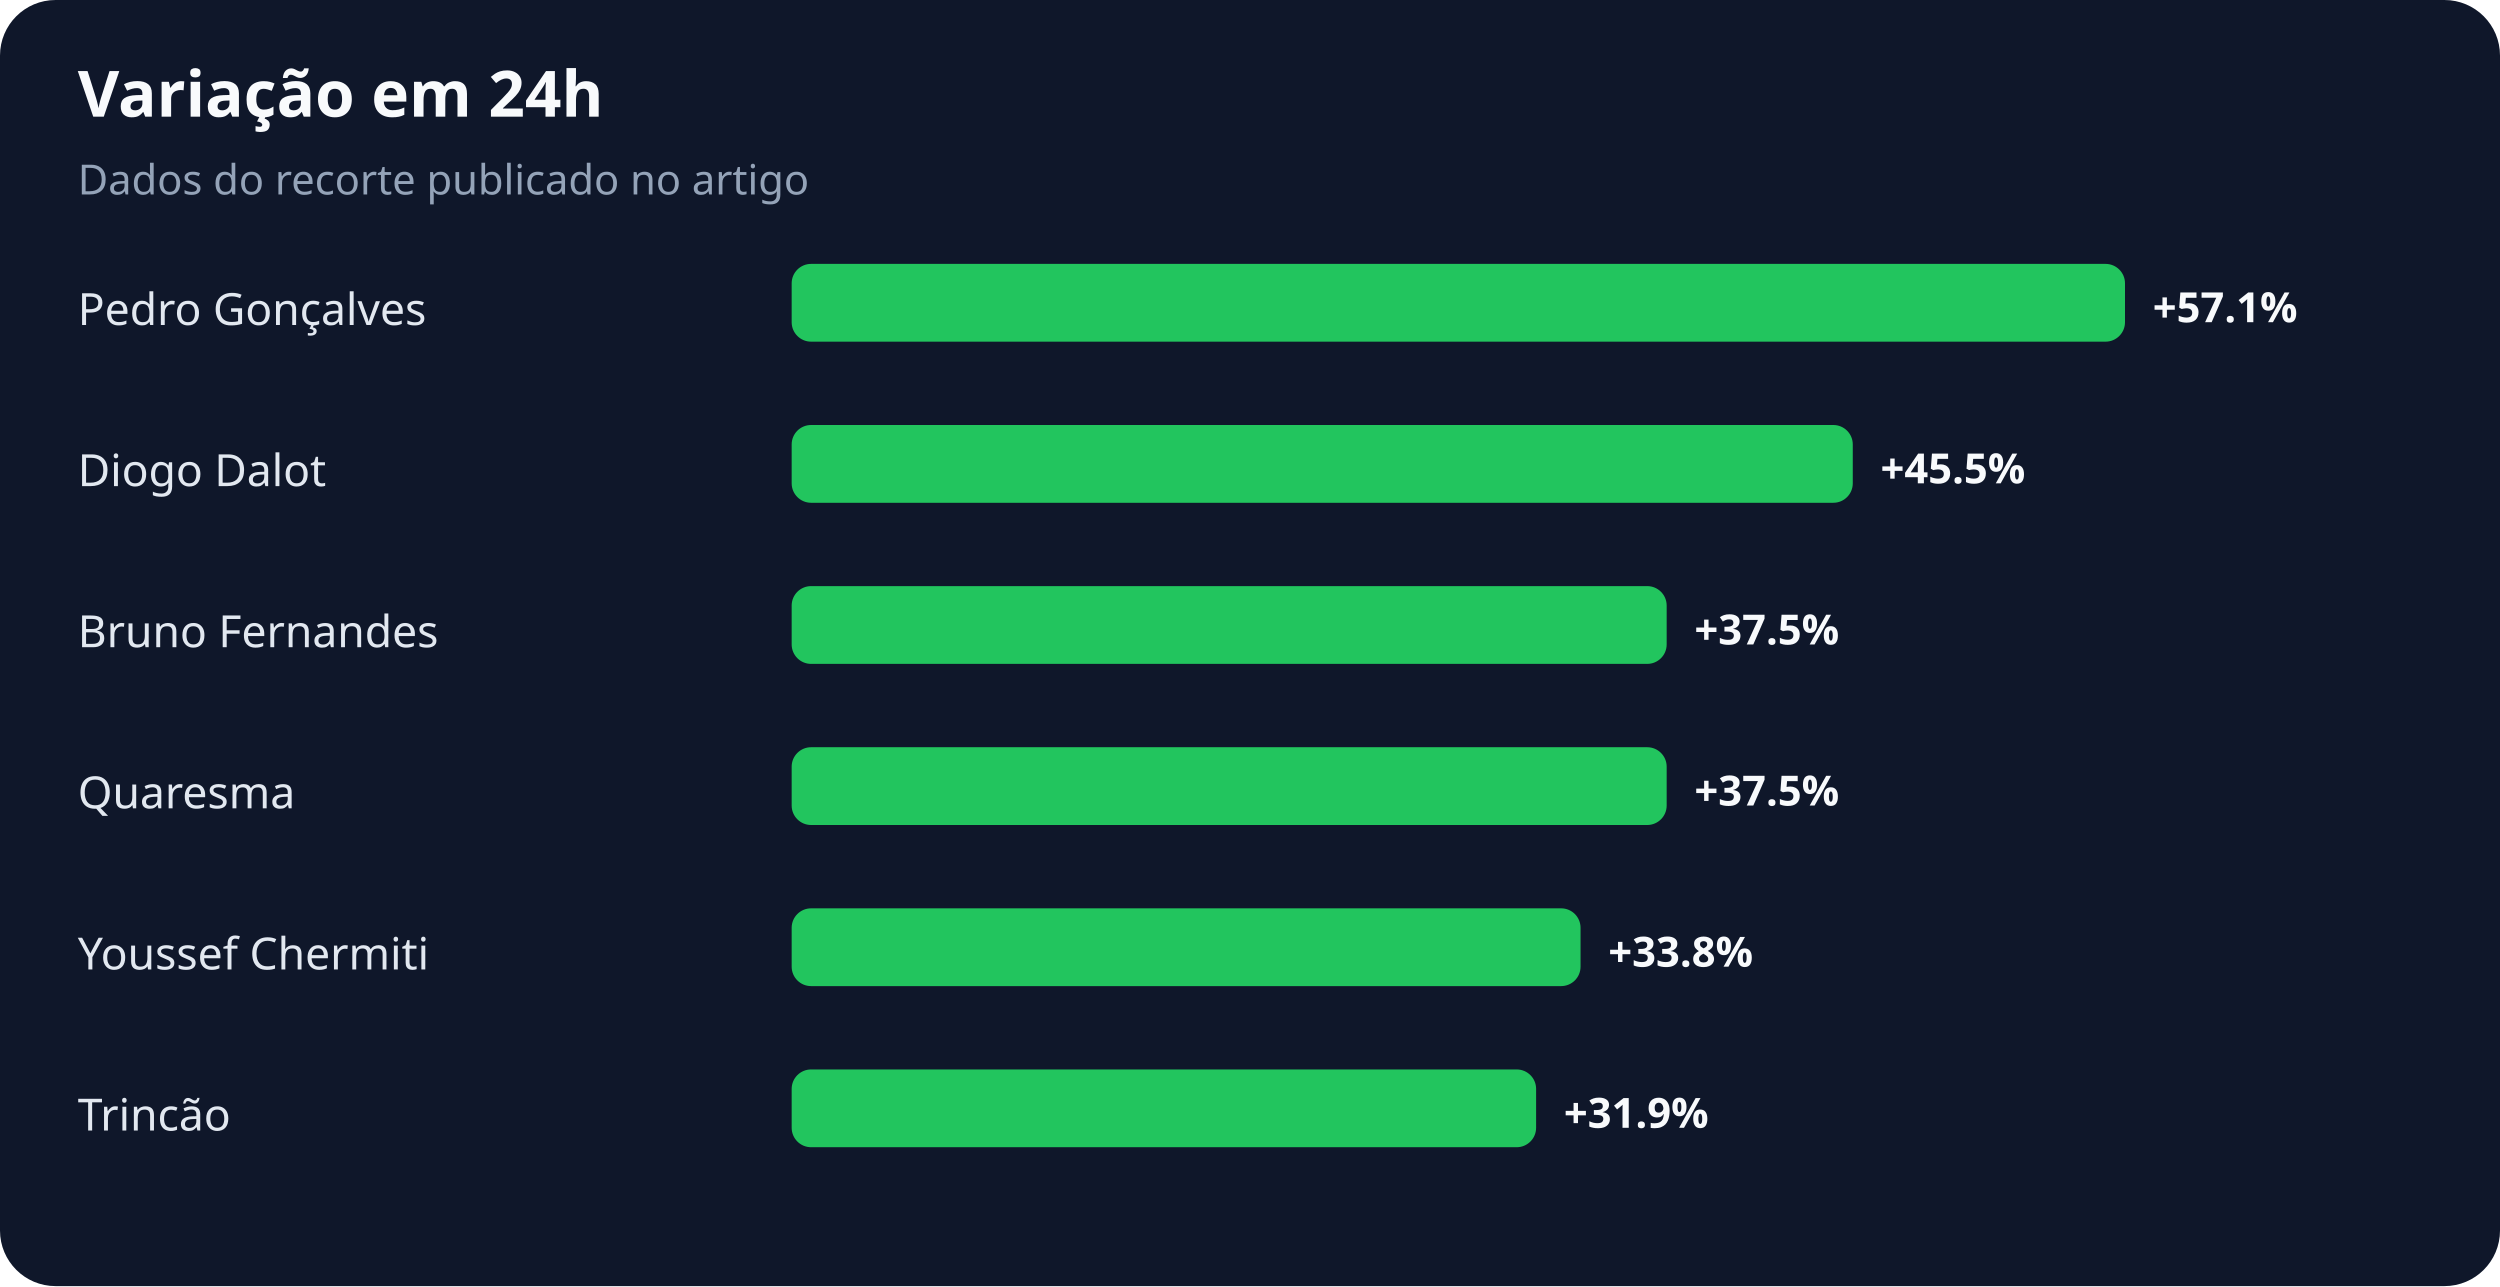
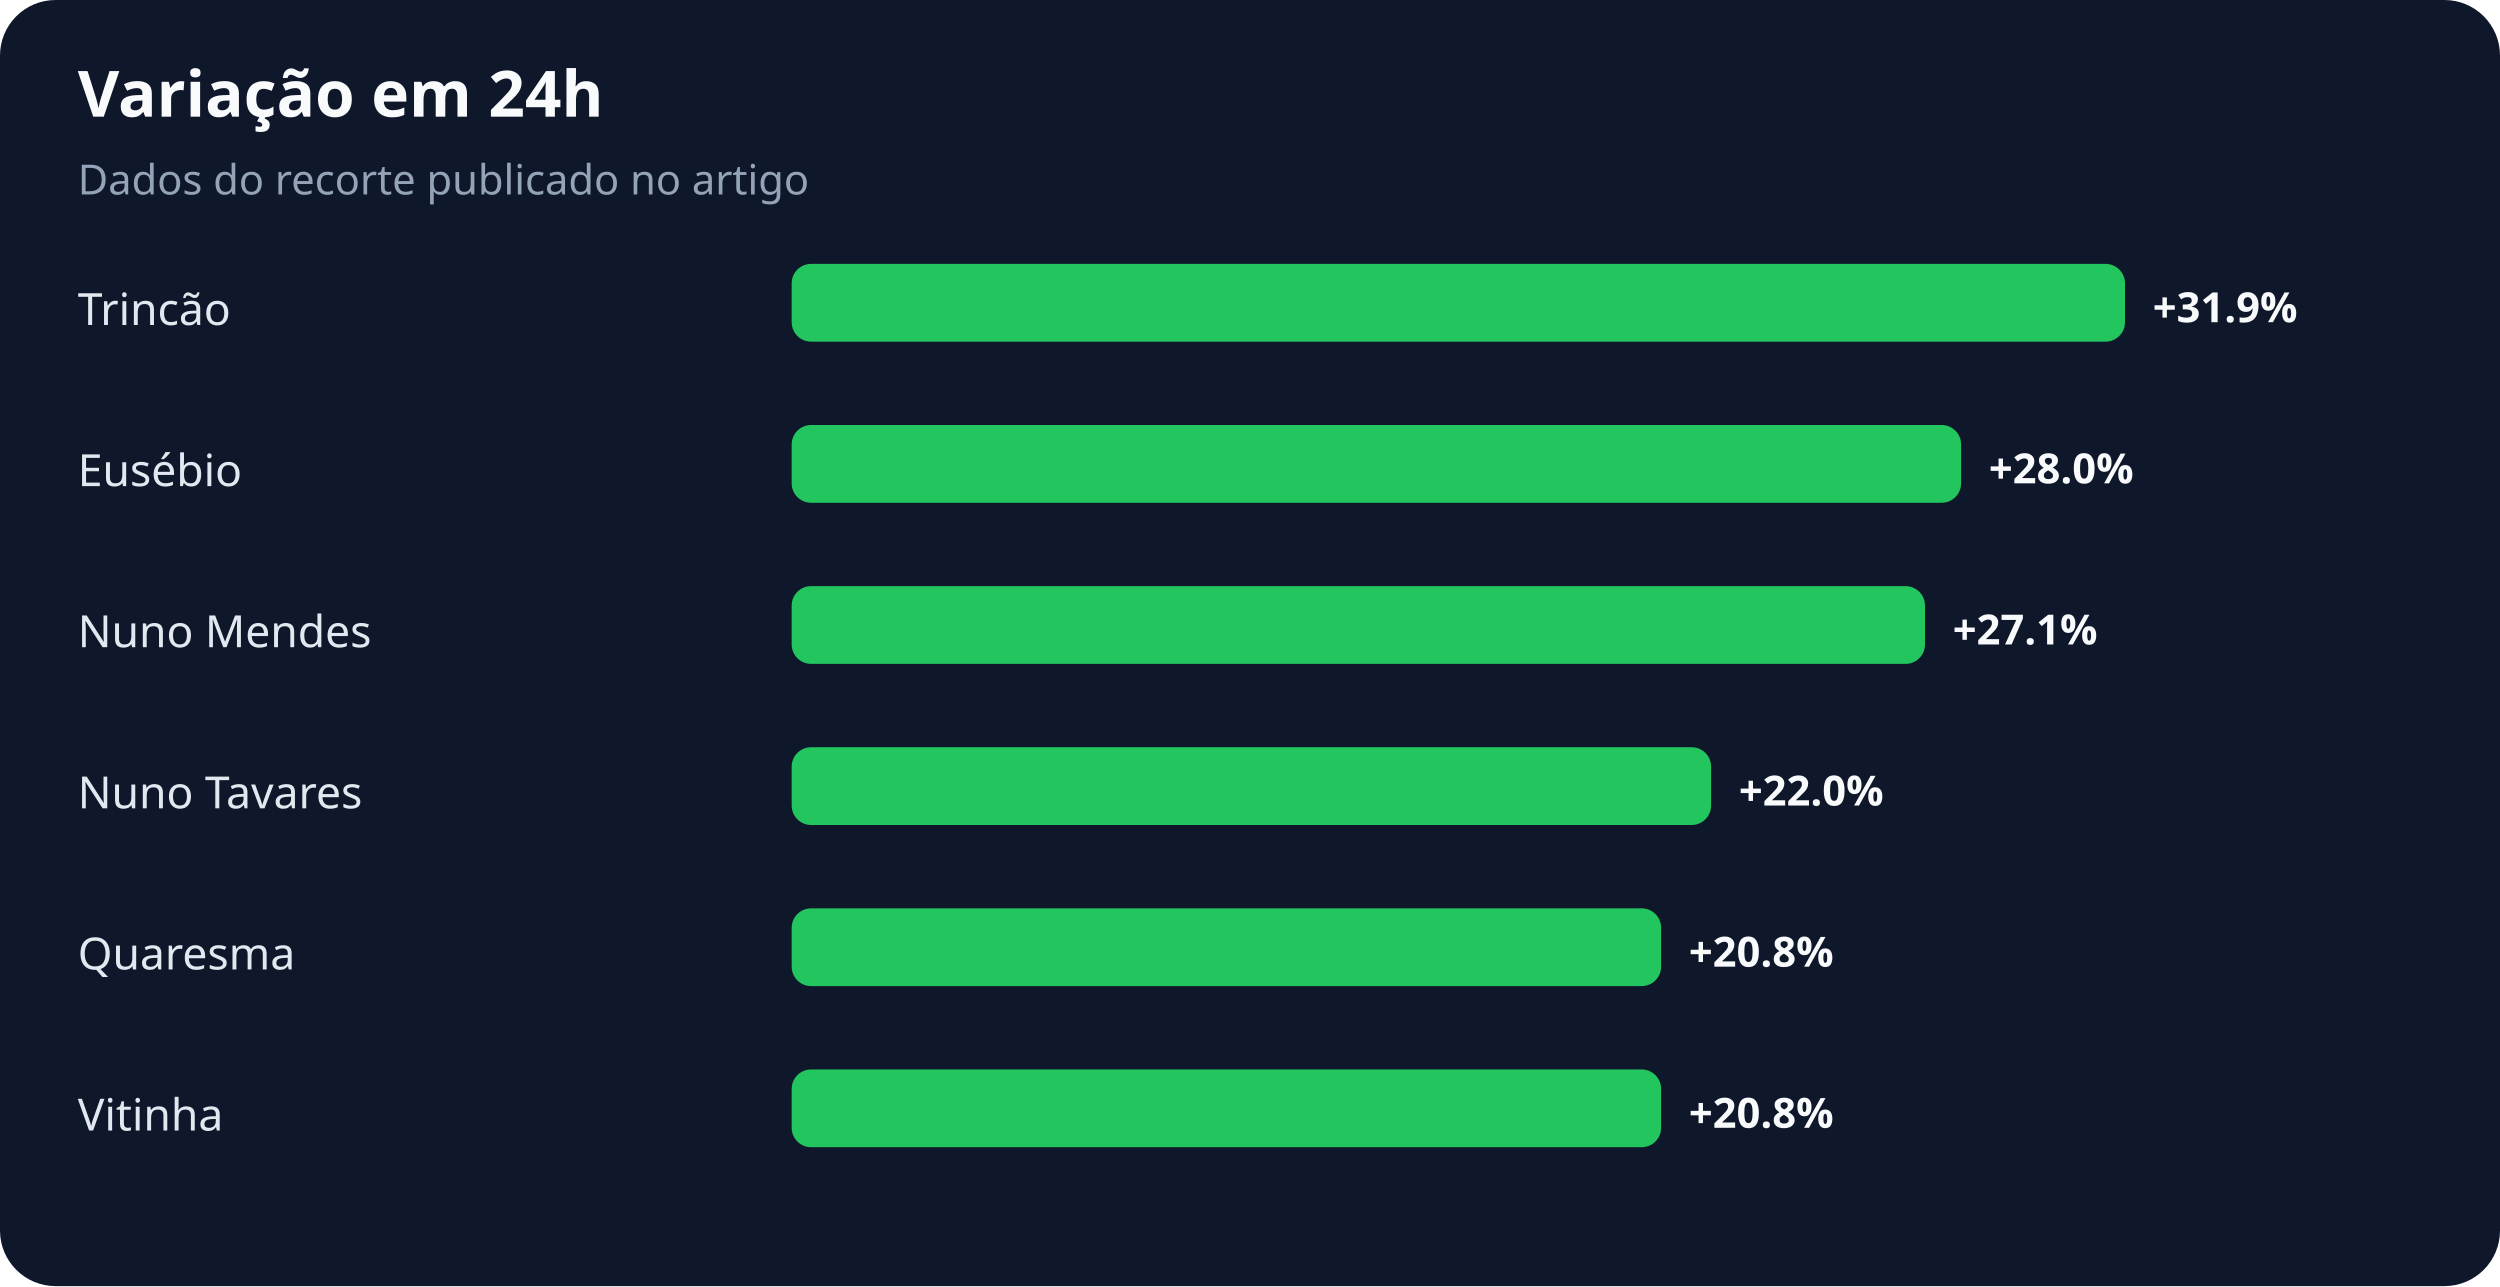
<svg xmlns="http://www.w3.org/2000/svg" width="900" height="463" viewBox="0 0 900 463" role="img" aria-labelledby="title desc">
  <rect width="100%" height="100%" rx="20" fill="#0f172a" />
  <text x="28" y="42" fill="#f8fafc" font-family="system-ui,sans-serif" font-size="23" font-weight="700">Variação em 24h</text>
  <text x="28" y="70" fill="#94a3b8" font-family="system-ui,sans-serif" font-size="15">Dados do recorte publicado no artigo</text>
-   <text x="28" y="117" fill="#e2e8f0" font-family="system-ui,sans-serif" font-size="16">Pedro Gonçalves</text>
+   <text x="28" y="117" fill="#e2e8f0" font-family="system-ui,sans-serif" font-size="16">Trincão</text>
  <rect x="285" y="95" width="480" height="28" rx="7" fill="#22c55e" />
-   <text x="775" y="116" fill="#f8fafc" font-family="system-ui,sans-serif" font-size="15" font-weight="700">+57.1%</text>
-   <text x="28" y="175" fill="#e2e8f0" font-family="system-ui,sans-serif" font-size="16">Diogo Dalot</text>
-   <rect x="285" y="153" width="382" height="28" rx="7" fill="#22c55e" />
-   <text x="677" y="174" fill="#f8fafc" font-family="system-ui,sans-serif" font-size="15" font-weight="700">+45.5%</text>
-   <text x="28" y="233" fill="#e2e8f0" font-family="system-ui,sans-serif" font-size="16">Bruno Fernandes</text>
-   <rect x="285" y="211" width="315" height="28" rx="7" fill="#22c55e" />
-   <text x="610" y="232" fill="#f8fafc" font-family="system-ui,sans-serif" font-size="15" font-weight="700">+37.5%</text>
-   <text x="28" y="291" fill="#e2e8f0" font-family="system-ui,sans-serif" font-size="16">Quaresma</text>
-   <rect x="285" y="269" width="315" height="28" rx="7" fill="#22c55e" />
-   <text x="610" y="290" fill="#f8fafc" font-family="system-ui,sans-serif" font-size="15" font-weight="700">+37.5%</text>
-   <text x="28" y="349" fill="#e2e8f0" font-family="system-ui,sans-serif" font-size="16">Youssef Chermiti</text>
-   <rect x="285" y="327" width="284" height="28" rx="7" fill="#22c55e" />
-   <text x="579" y="348" fill="#f8fafc" font-family="system-ui,sans-serif" font-size="15" font-weight="700">+33.8%</text>
-   <text x="28" y="407" fill="#e2e8f0" font-family="system-ui,sans-serif" font-size="16">Trincão</text>
-   <rect x="285" y="385" width="268" height="28" rx="7" fill="#22c55e" />
-   <text x="563" y="406" fill="#f8fafc" font-family="system-ui,sans-serif" font-size="15" font-weight="700">+31.9%</text>
+   <text x="775" y="116" fill="#f8fafc" font-family="system-ui,sans-serif" font-size="15" font-weight="700">+31.9%</text>
+   <text x="28" y="175" fill="#e2e8f0" font-family="system-ui,sans-serif" font-size="16">Eusébio</text>
+   <rect x="285" y="153" width="421" height="28" rx="7" fill="#22c55e" />
+   <text x="716" y="174" fill="#f8fafc" font-family="system-ui,sans-serif" font-size="15" font-weight="700">+28.0%</text>
+   <text x="28" y="233" fill="#e2e8f0" font-family="system-ui,sans-serif" font-size="16">Nuno Mendes</text>
+   <rect x="285" y="211" width="408" height="28" rx="7" fill="#22c55e" />
+   <text x="703" y="232" fill="#f8fafc" font-family="system-ui,sans-serif" font-size="15" font-weight="700">+27.1%</text>
+   <text x="28" y="291" fill="#e2e8f0" font-family="system-ui,sans-serif" font-size="16">Nuno Tavares</text>
+   <rect x="285" y="269" width="331" height="28" rx="7" fill="#22c55e" />
+   <text x="626" y="290" fill="#f8fafc" font-family="system-ui,sans-serif" font-size="15" font-weight="700">+22.0%</text>
+   <text x="28" y="349" fill="#e2e8f0" font-family="system-ui,sans-serif" font-size="16">Quaresma</text>
+   <rect x="285" y="327" width="313" height="28" rx="7" fill="#22c55e" />
+   <text x="608" y="348" fill="#f8fafc" font-family="system-ui,sans-serif" font-size="15" font-weight="700">+20.8%</text>
+   <text x="28" y="407" fill="#e2e8f0" font-family="system-ui,sans-serif" font-size="16">Vitinha</text>
+   <rect x="285" y="385" width="313" height="28" rx="7" fill="#22c55e" />
+   <text x="608" y="406" fill="#f8fafc" font-family="system-ui,sans-serif" font-size="15" font-weight="700">+20.8%</text>
</svg>
